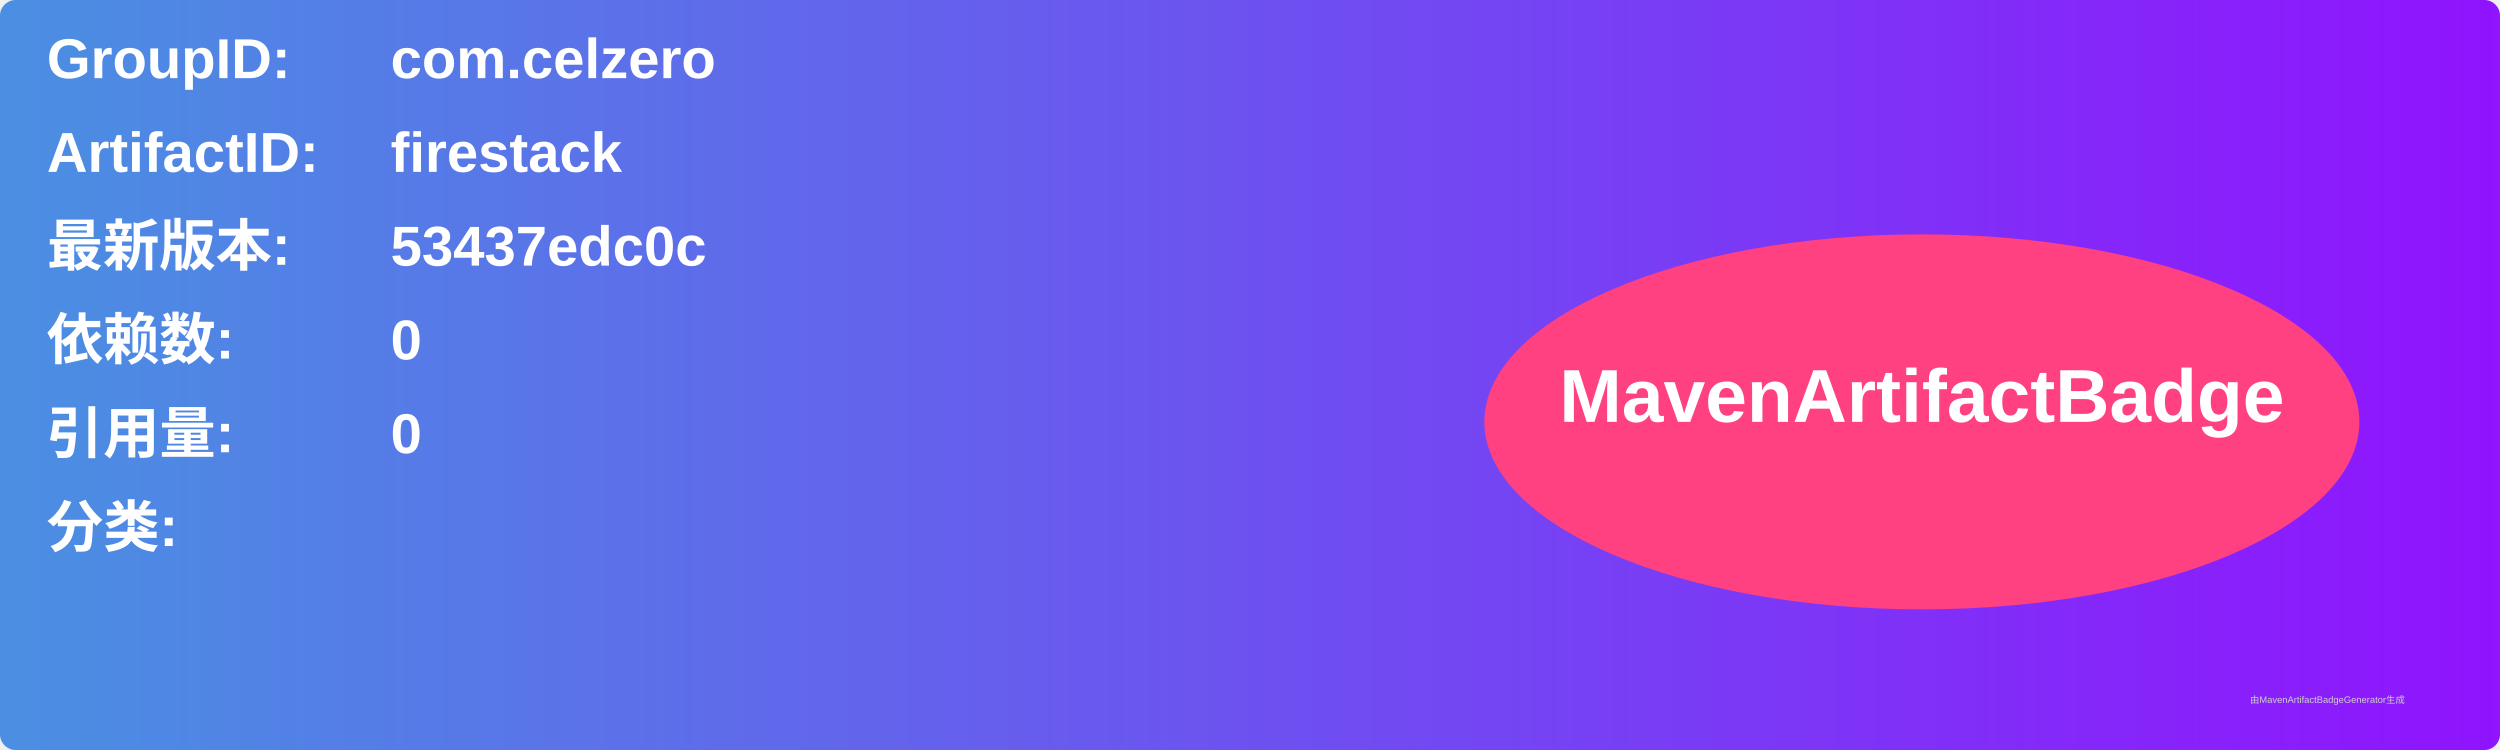
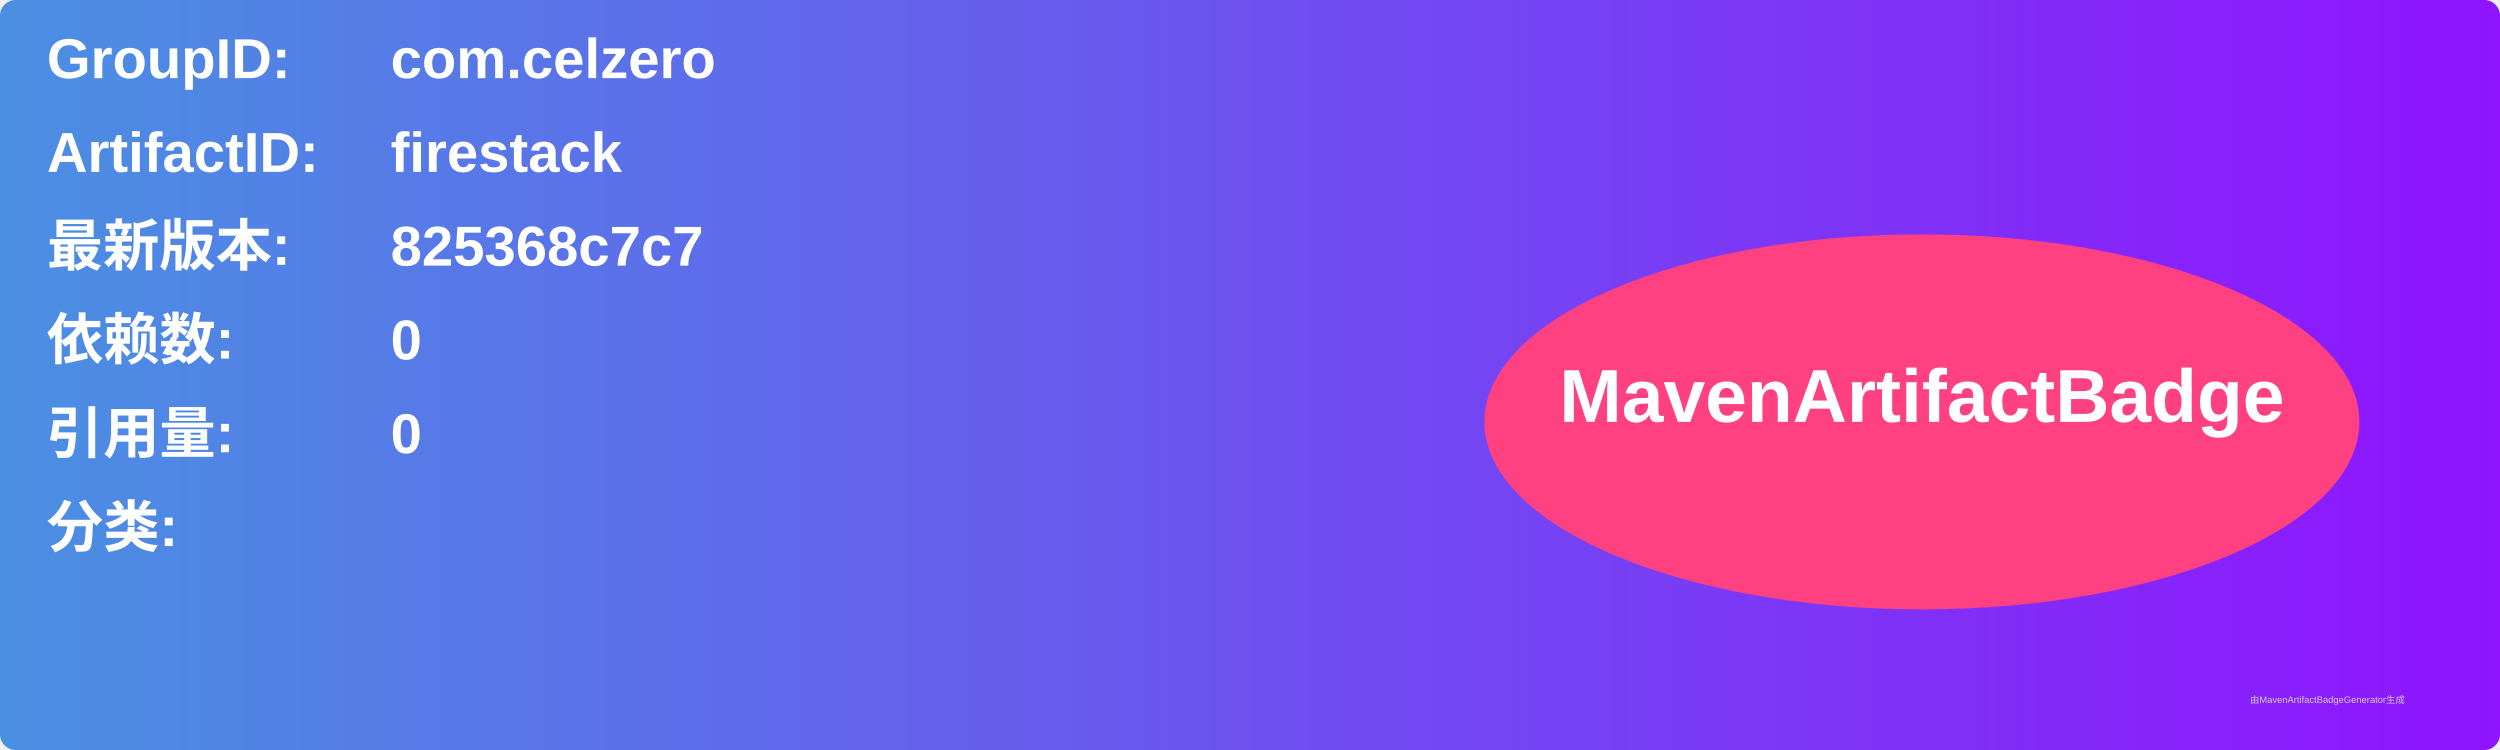
<svg xmlns="http://www.w3.org/2000/svg" width="800" height="240" viewBox="0 0 800 240">
  <linearGradient id="grad" x1="0%" y1="0%" x2="100%" y2="0%">
    <stop offset="0%" stop-color="#4a90e2" />
    <stop offset="100%" stop-color="#9013fe" />
  </linearGradient>
  <rect width="100%" height="100%" rx="5" ry="5" fill="url(#grad)" />
  <g transform="translate(15, 15)">
    <text x="0" y="10" font-family="Arial" font-size="18" fill="white" font-weight="bold" width="260">GroupID:</text>
    <text x="110" y="10" font-family="Arial" font-size="18" fill="white" font-weight="bold" width="460">com.celzero</text>
    <text x="0" y="40" font-family="Arial" font-size="18" fill="white" font-weight="bold" width="260">ArtifactID:</text>
    <text x="110" y="40" font-family="Arial" font-size="18" fill="white" font-weight="bold" width="460">firestack</text>
    <text x="0" y="70" font-family="Arial" font-size="18" fill="white" font-weight="bold">最新版本:</text>
    <text x="110" y="70" font-family="Arial" font-size="18" fill="white" font-weight="bold">
-       <tspan font-weight="bold">53437edc0c</tspan>
+       <tspan font-weight="bold">825368c7c7</tspan>
    </text>
    <text x="0" y="100" font-family="Arial" font-size="18" fill="white" font-weight="bold">依赖数: </text>
    <text x="110" y="100" font-family="Arial" font-size="18" fill="white">
      <tspan font-weight="bold">0</tspan>
    </text>
    <text x="0" y="130" font-family="Arial" font-size="18" fill="white" font-weight="bold">引用量: </text>
    <text x="110" y="130" font-family="Arial" font-size="18" fill="white">
      <tspan font-weight="bold">0</tspan>
    </text>
    <text x="0" y="160" font-family="Arial" font-size="18" fill="white" font-weight="bold">分类:</text>
    <text x="10" y="190" font-family="Arial" font-size="10" fill="white">
      <tspan font-weight="bold" />
    </text>
    <ellipse cx="600" cy="120" rx="140" ry="60" fill="#ff4081" />
    <text x="600" y="120" text-anchor="middle" font-family="Arial" font-size="24" fill="white" font-weight="bold">MavenArtifactBadge</text>
  </g>
  <text x="720" y="225" font-family="Arial" font-size="3" fill="#d0d0d0">由MavenArtifactBadgeGenerator生成</text>
</svg>
